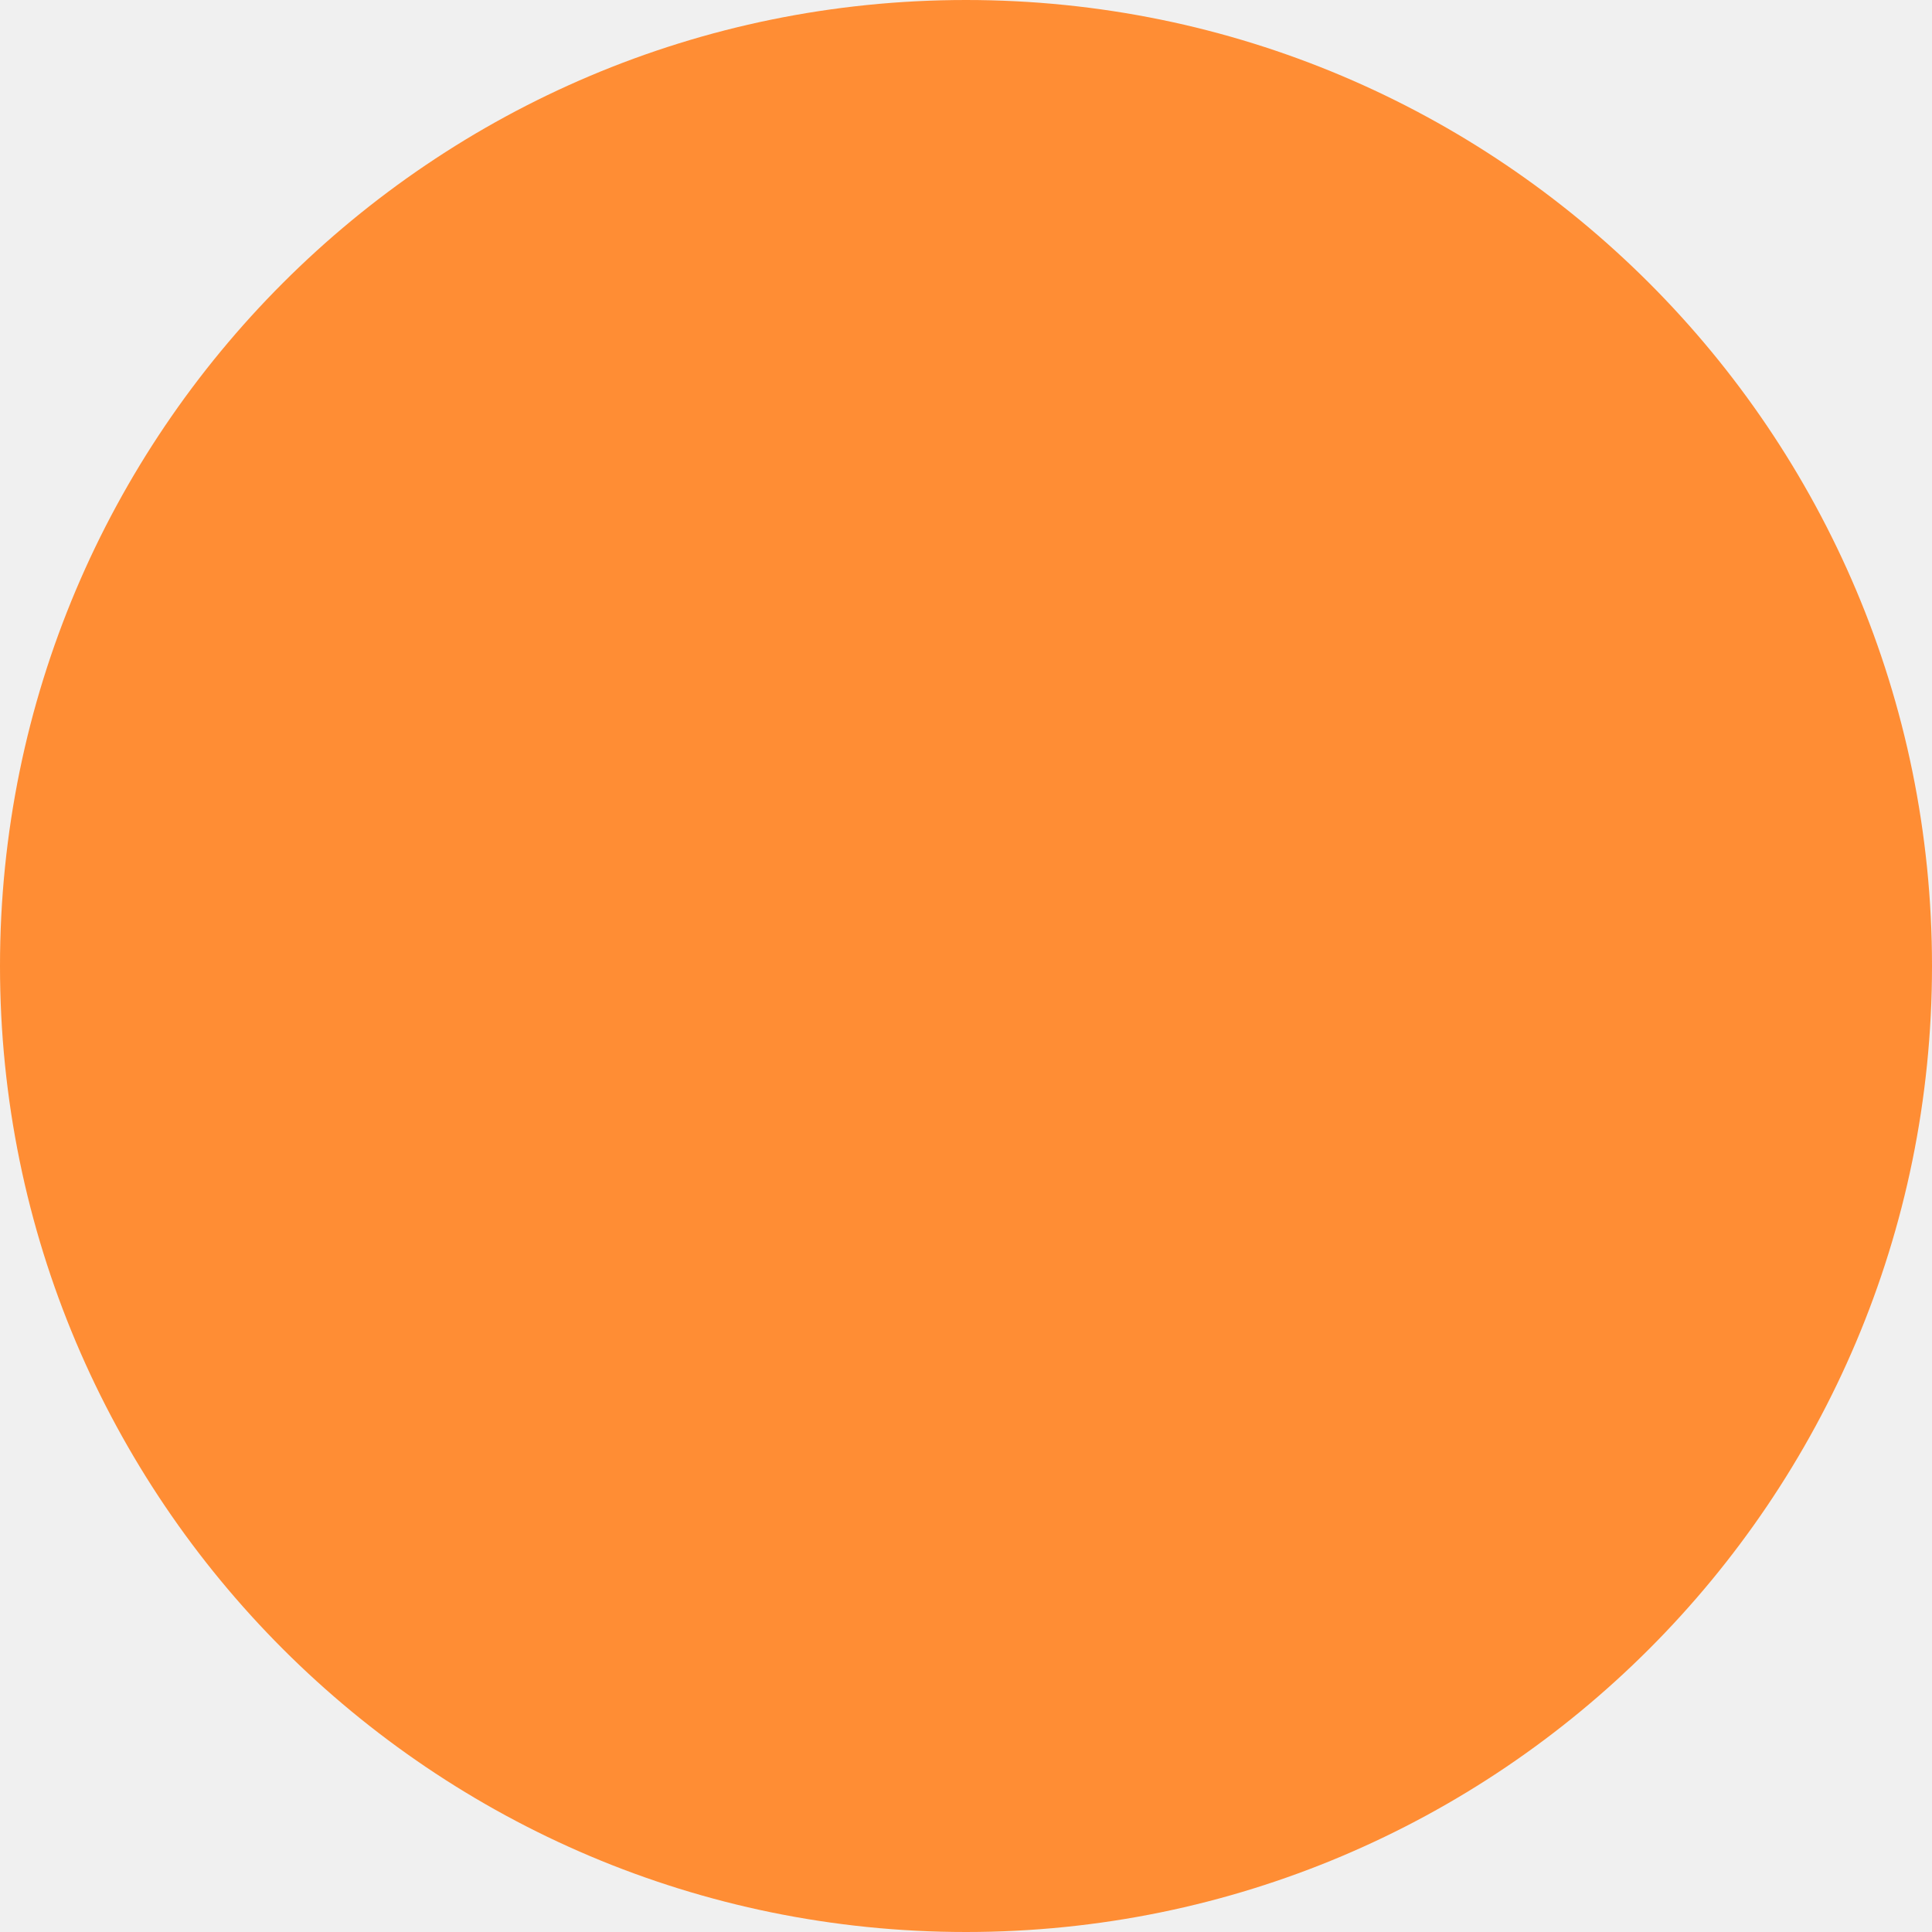
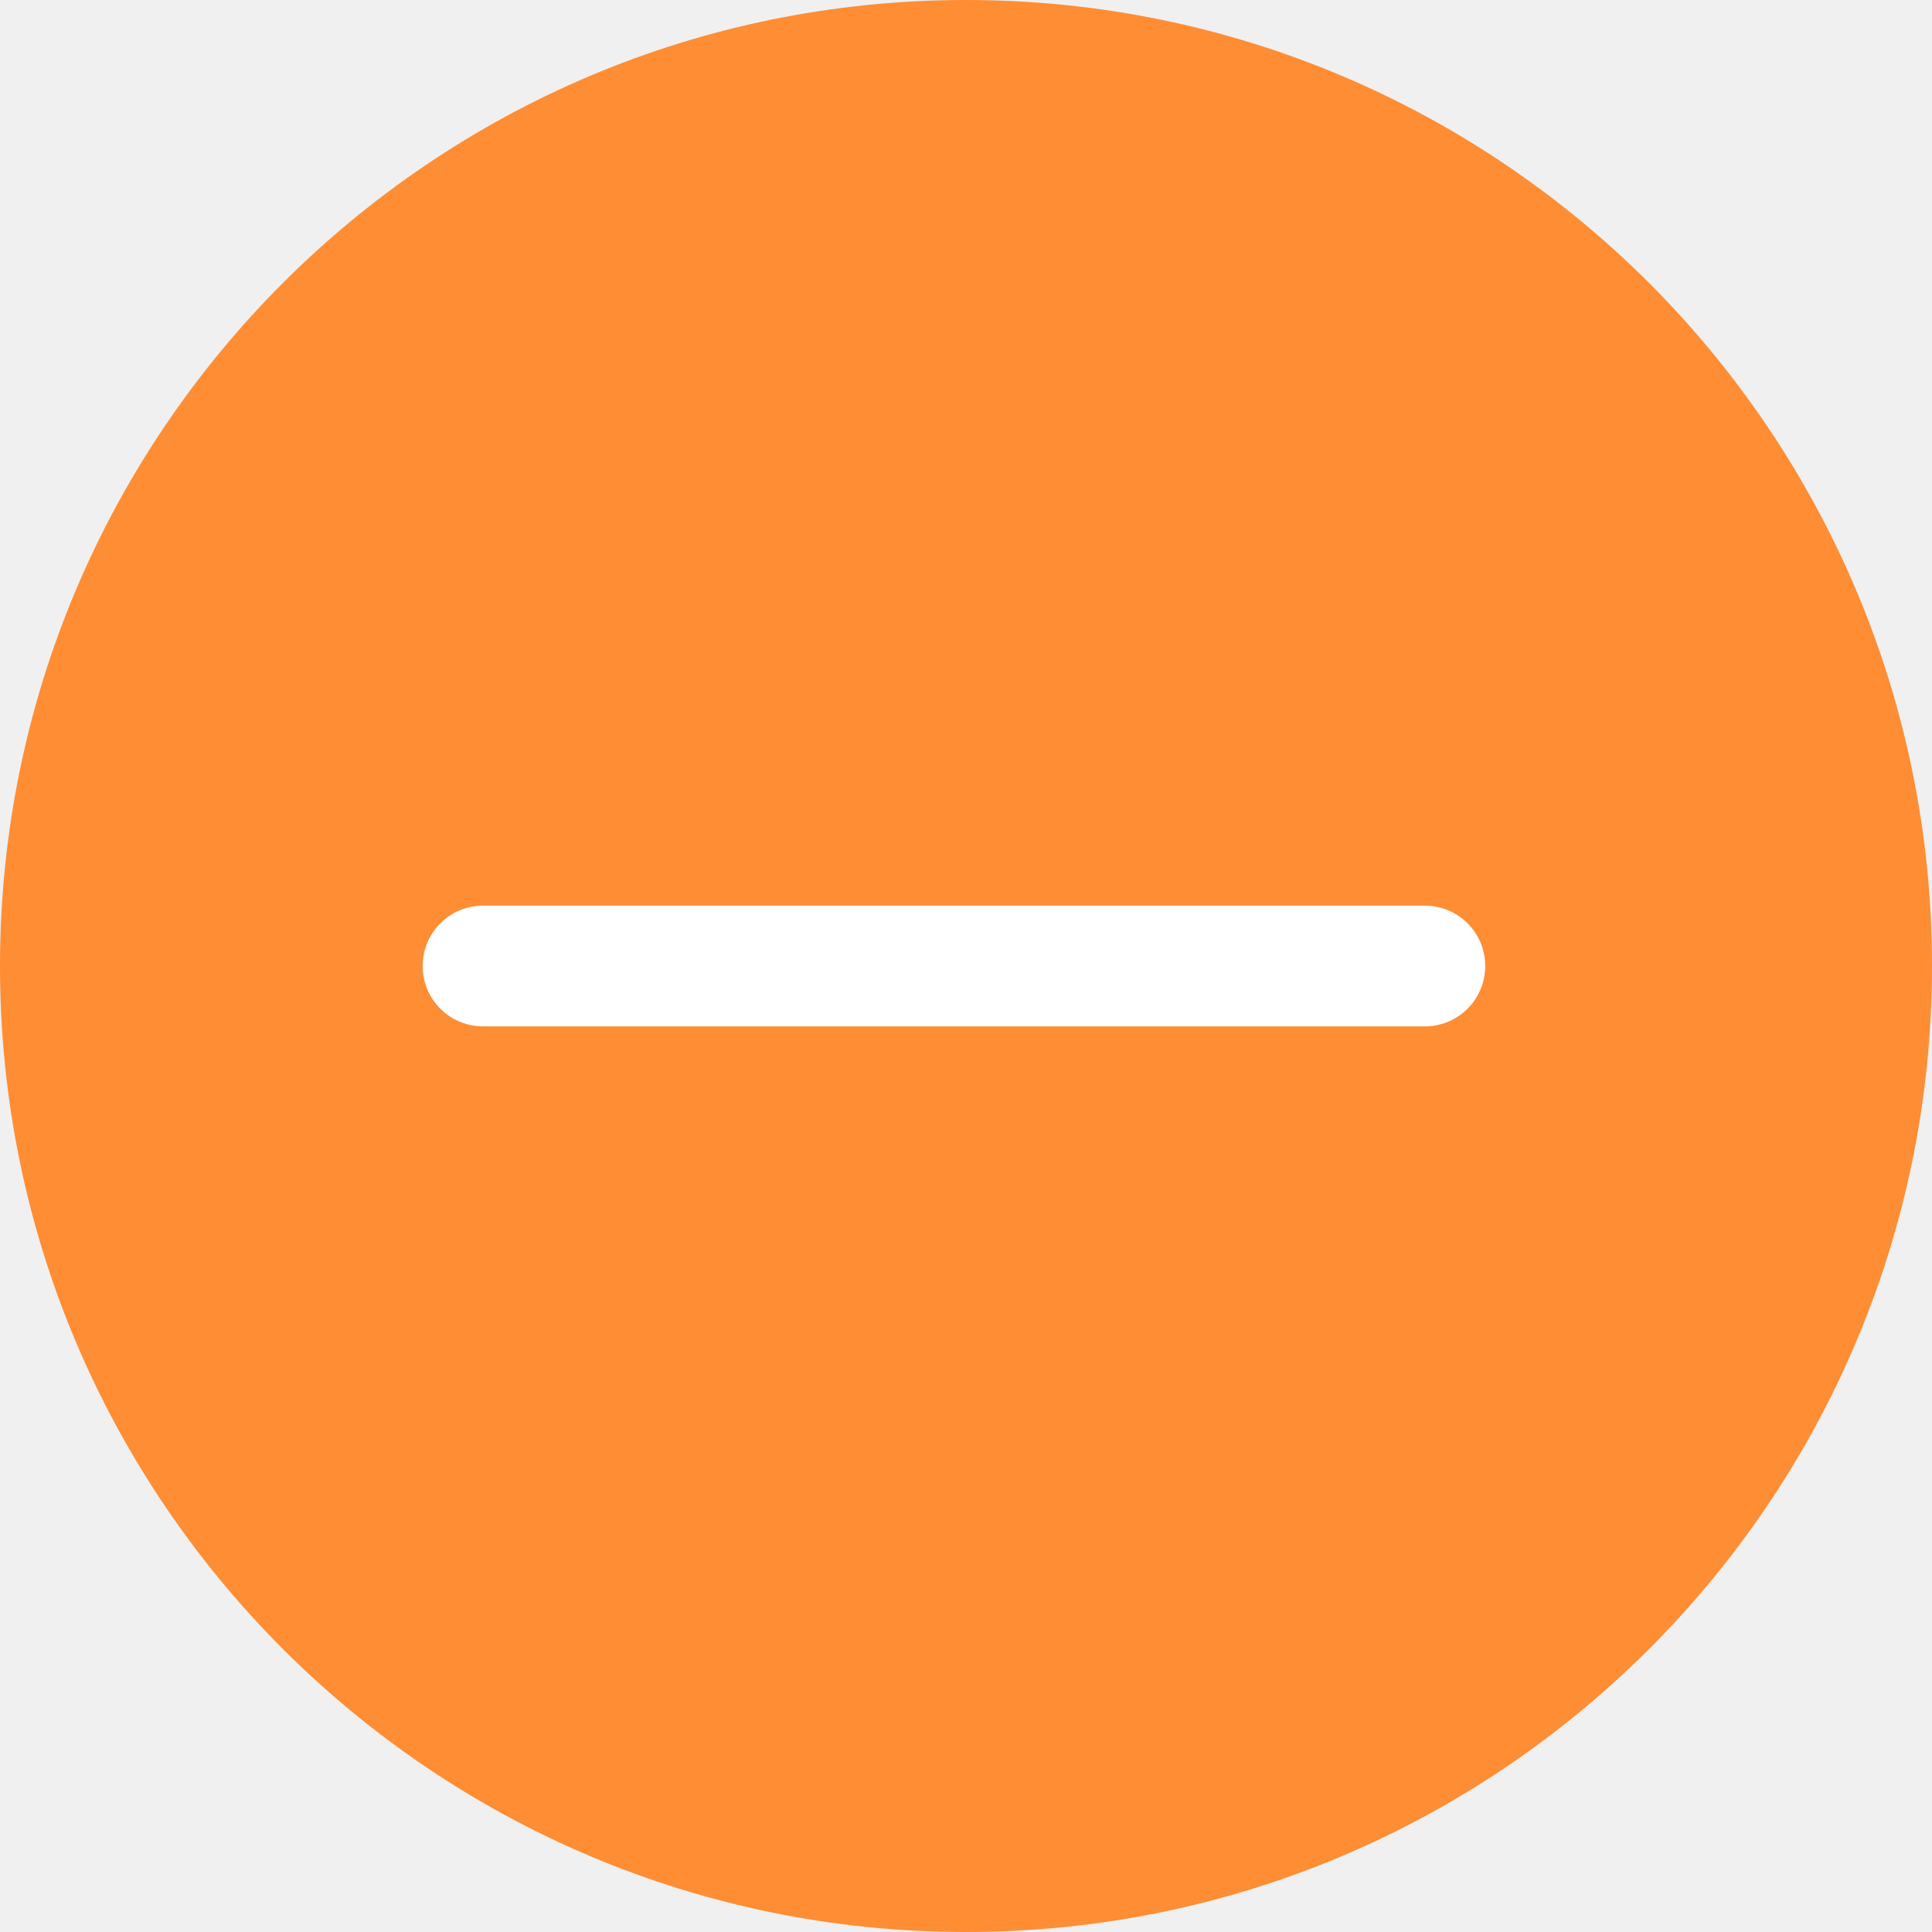
<svg xmlns="http://www.w3.org/2000/svg" width="16" height="16" viewBox="0 0 16 16" fill="none">
  <rect width="16" height="16" rx="8" fill="#FF8D34" />
+   <path d="M4 8H11.8" stroke="white" stroke-linecap="round" />
</svg>
